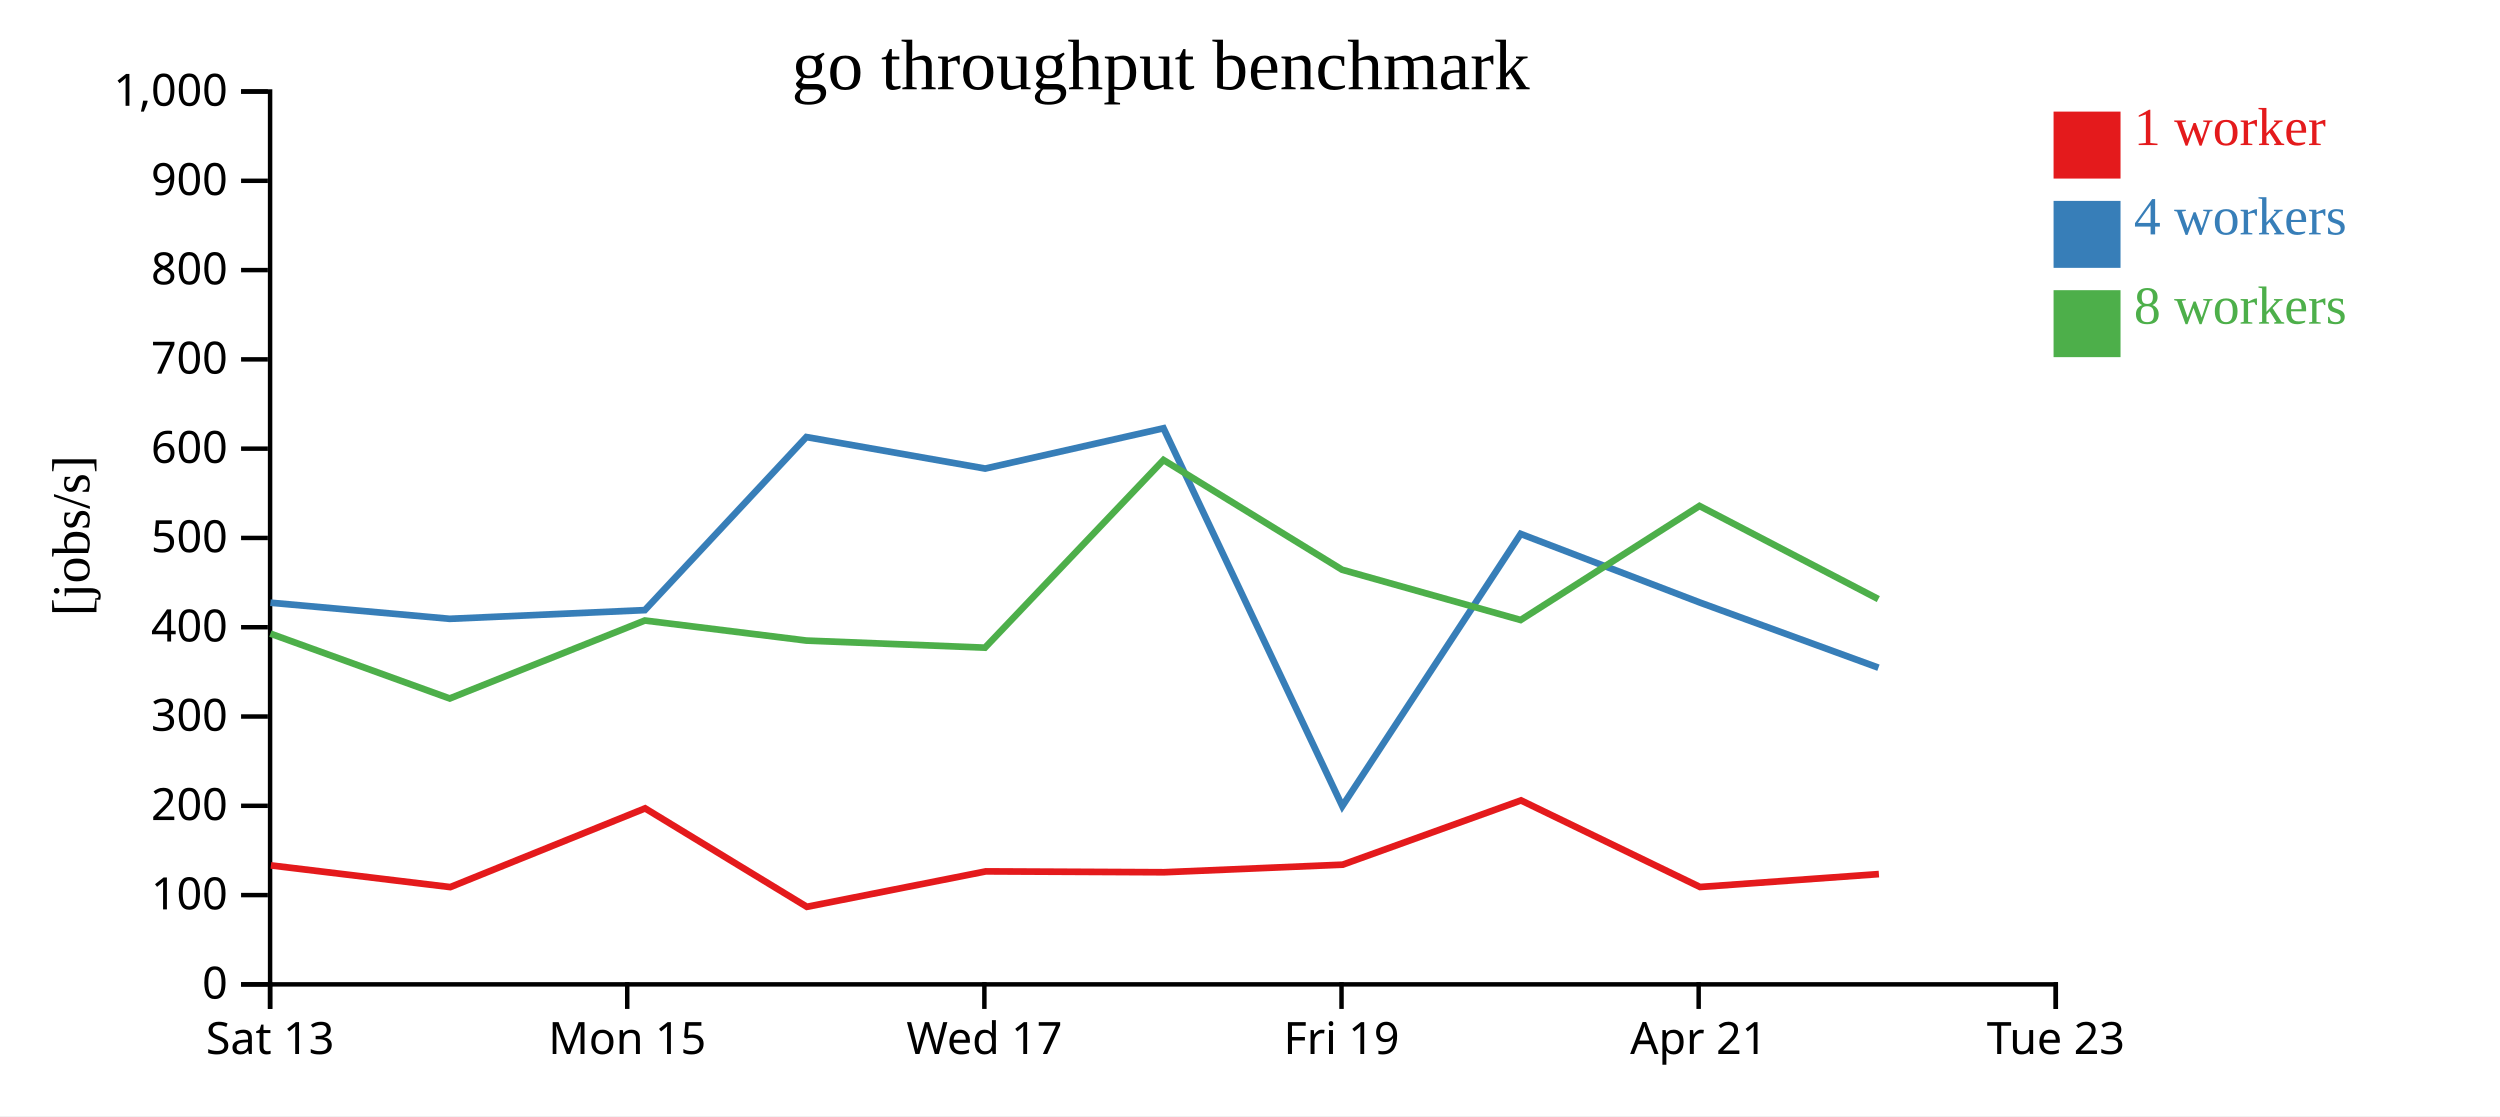
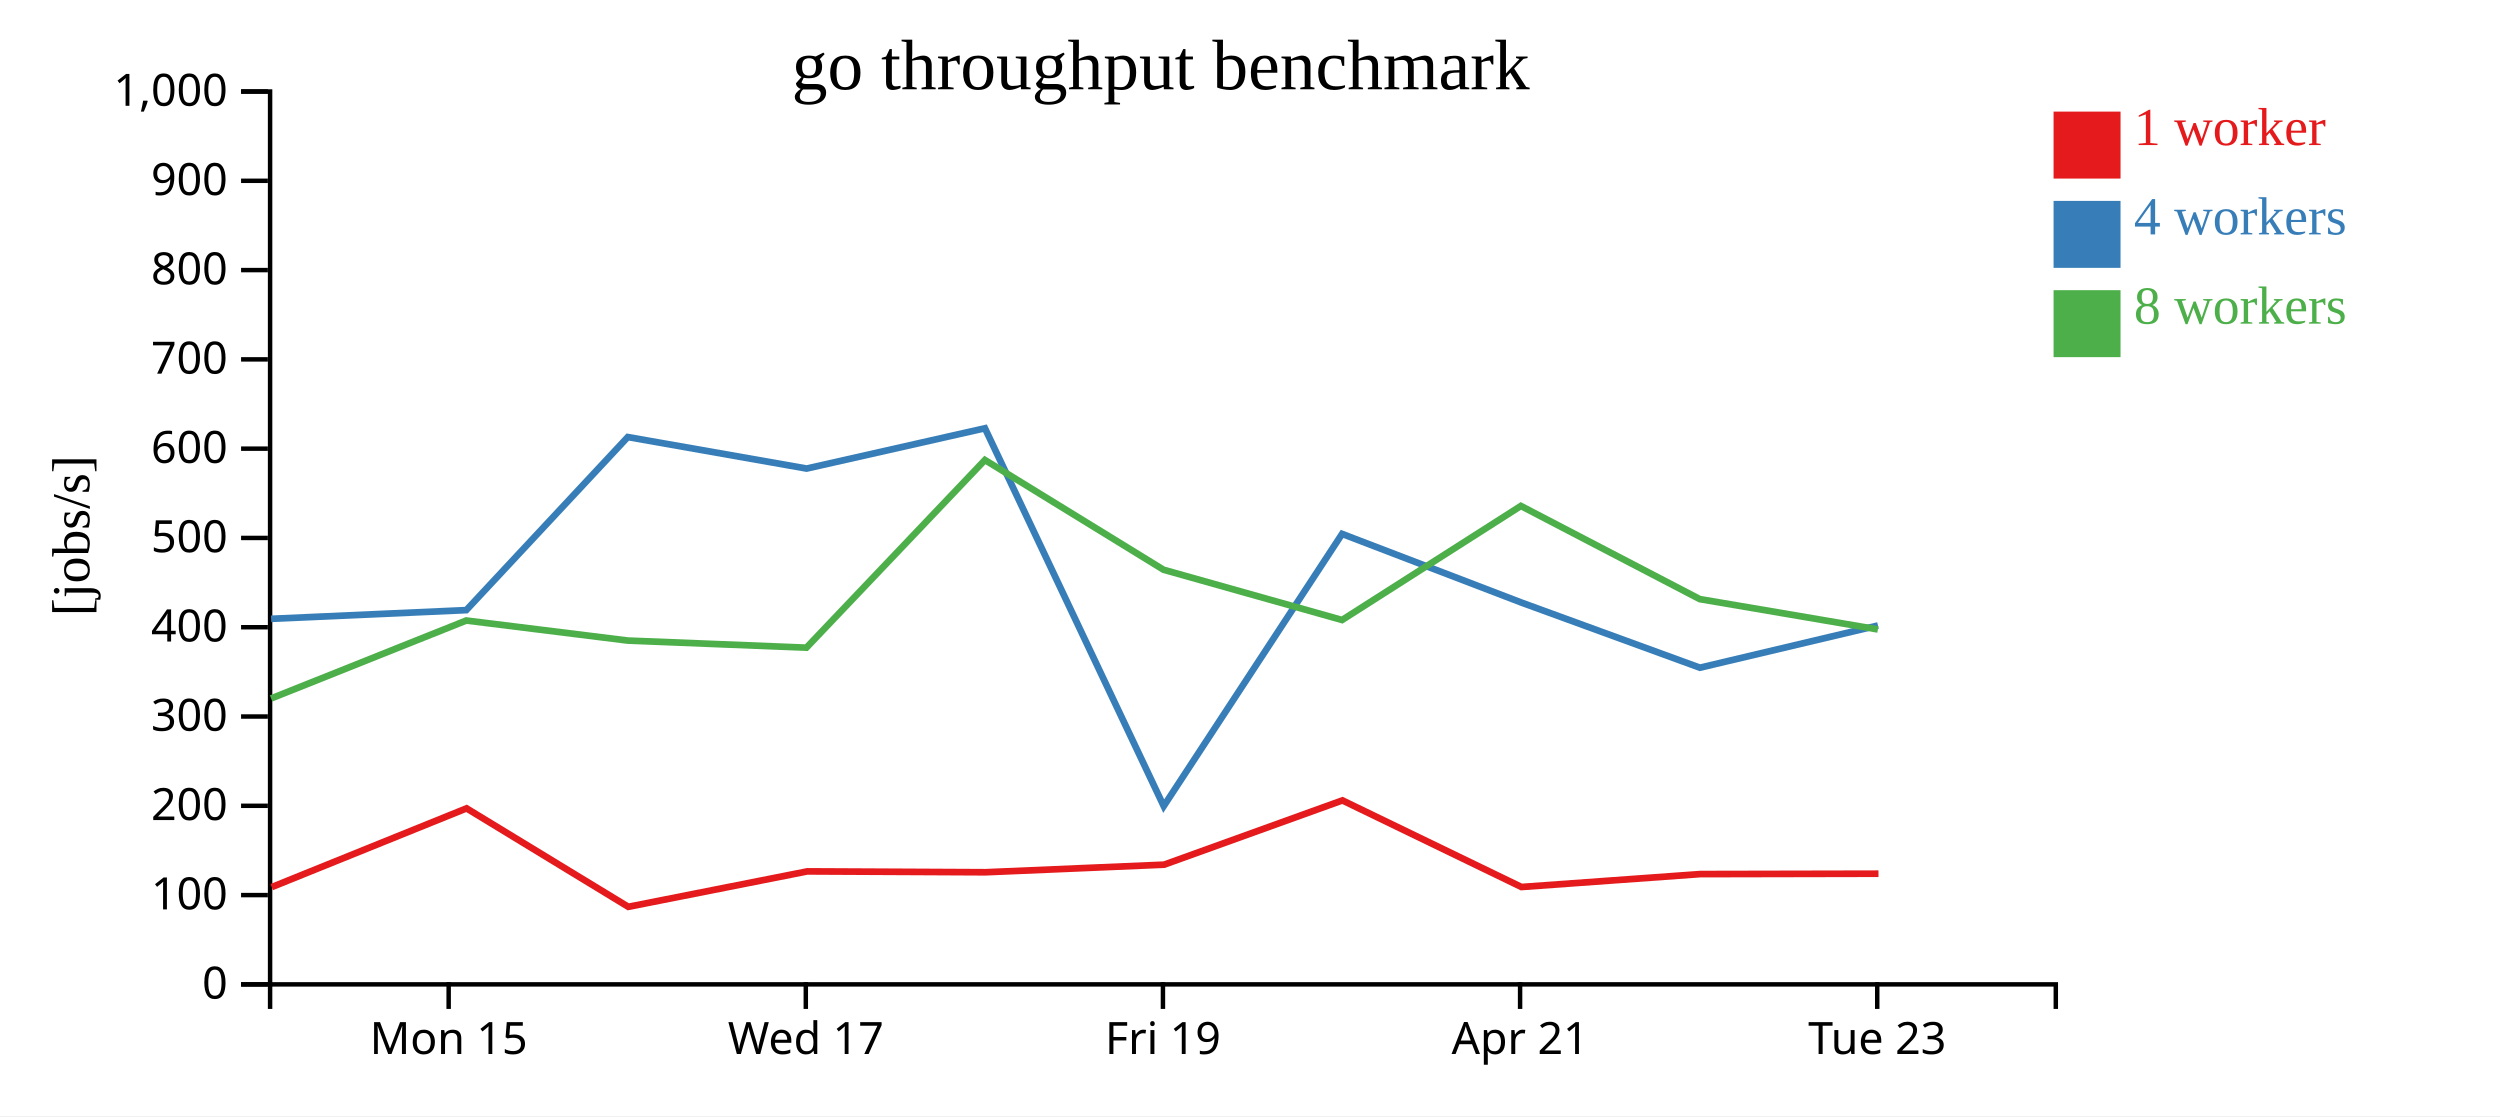
<svg xmlns="http://www.w3.org/2000/svg" width="560" height="250">
  <rect width="100%" height="100%" fill="white" />
  <g transform="translate(60,20)">
    <g transform="translate(0,200)" fill="none" font-size="10" font-family="sans-serif" text-anchor="middle">
      <path class="domain" stroke="currentColor" d="M0.5,6V0.5H400.5V6" />
-       <g class="tick" opacity="1" transform="translate(0.5,0)">
-         <line stroke="currentColor" y2="6" />
-         <text fill="currentColor" y="9" dy="0.71em">Sat 13</text>
-       </g>
-       <g class="tick" opacity="1" transform="translate(80.5,0)">
+       <g class="tick" opacity="1" transform="translate(40.5,0)">
        <line stroke="currentColor" y2="6" />
        <text fill="currentColor" y="9" dy="0.71em">Mon 15</text>
      </g>
-       <g class="tick" opacity="1" transform="translate(160.5,0)">
+       <g class="tick" opacity="1" transform="translate(120.5,0)">
        <line stroke="currentColor" y2="6" />
        <text fill="currentColor" y="9" dy="0.71em">Wed 17</text>
      </g>
-       <g class="tick" opacity="1" transform="translate(240.5,0)">
+       <g class="tick" opacity="1" transform="translate(200.5,0)">
        <line stroke="currentColor" y2="6" />
        <text fill="currentColor" y="9" dy="0.71em">Fri 19</text>
      </g>
-       <g class="tick" opacity="1" transform="translate(320.5,0)">
+       <g class="tick" opacity="1" transform="translate(280.5,0)">
        <line stroke="currentColor" y2="6" />
        <text fill="currentColor" y="9" dy="0.71em">Apr 21</text>
      </g>
-       <g class="tick" opacity="1" transform="translate(400.5,0)">
+       <g class="tick" opacity="1" transform="translate(360.5,0)">
        <line stroke="currentColor" y2="6" />
        <text fill="currentColor" y="9" dy="0.71em">Tue 23</text>
      </g>
    </g>
    <g fill="none" font-size="10" font-family="sans-serif" text-anchor="end">
      <path class="domain" stroke="currentColor" d="M-6,200.5H0.5V0.5H-6" />
      <g class="tick" opacity="1" transform="translate(0,200.5)">
        <line stroke="currentColor" x2="-6" />
        <text fill="currentColor" x="-9" dy="0.32em">0</text>
      </g>
      <g class="tick" opacity="1" transform="translate(0,180.5)">
        <line stroke="currentColor" x2="-6" />
        <text fill="currentColor" x="-9" dy="0.32em">100</text>
      </g>
      <g class="tick" opacity="1" transform="translate(0,160.5)">
        <line stroke="currentColor" x2="-6" />
        <text fill="currentColor" x="-9" dy="0.32em">200</text>
      </g>
      <g class="tick" opacity="1" transform="translate(0,140.5)">
        <line stroke="currentColor" x2="-6" />
        <text fill="currentColor" x="-9" dy="0.32em">300</text>
      </g>
      <g class="tick" opacity="1" transform="translate(0,120.5)">
        <line stroke="currentColor" x2="-6" />
        <text fill="currentColor" x="-9" dy="0.32em">400</text>
      </g>
      <g class="tick" opacity="1" transform="translate(0,100.5)">
        <line stroke="currentColor" x2="-6" />
        <text fill="currentColor" x="-9" dy="0.32em">500</text>
      </g>
      <g class="tick" opacity="1" transform="translate(0,80.5)">
        <line stroke="currentColor" x2="-6" />
        <text fill="currentColor" x="-9" dy="0.32em">600</text>
      </g>
      <g class="tick" opacity="1" transform="translate(0,60.5)">
        <line stroke="currentColor" x2="-6" />
        <text fill="currentColor" x="-9" dy="0.32em">700</text>
      </g>
      <g class="tick" opacity="1" transform="translate(0,40.5)">
        <line stroke="currentColor" x2="-6" />
        <text fill="currentColor" x="-9" dy="0.32em">800</text>
      </g>
      <g class="tick" opacity="1" transform="translate(0,20.5)">
        <line stroke="currentColor" x2="-6" />
        <text fill="currentColor" x="-9" dy="0.32em">900</text>
      </g>
      <g class="tick" opacity="1" transform="translate(0,0.5)">
        <line stroke="currentColor" x2="-6" />
        <text fill="currentColor" x="-9" dy="0.32em">1,000</text>
      </g>
    </g>
    <text text-anchor="middle" style="font-size: 12px" transform="rotate(-90)" y="-40" x="-100">[jobs/s]</text>
    <text text-anchor="middle" style="font-size: 16px" y="0" x="200">go throughput benchmark</text>
-     <path class="line" fill="none" stroke="#e41a1c" stroke-width="1.5" d="M0.68,173.848L40.863,178.711L84.506,161.071L120.734,183.126L160.833,175.189L200.739,175.386L240.758,173.686L280.701,159.288L320.801,178.687L360.875,175.794" />
-     <path class="line" fill="none" stroke="#377eb8" stroke-width="1.5" d="M0.572,115.002L40.728,118.616L84.448,116.667L120.62,77.9L160.676,84.958L200.627,75.931L240.673,160.572L280.628,99.598L320.722,114.948L360.775,129.565" />
-     <path class="line" fill="none" stroke="#4daf4a" stroke-width="1.5" d="M0.574,121.936L40.728,136.458L84.439,118.996L120.626,123.489L160.636,125.08L200.621,83.041L240.629,107.621L280.619,118.881L320.68,93.333L360.744,114.2" />
+     <path class="line" fill="none" stroke="#e41a1c" stroke-width="1.5" d="M0.863,178.711L44.506,161.071L80.734,183.126L120.833,175.189L160.739,175.386L200.758,173.686L240.701,159.288L280.801,178.687L320.875,175.794L360.779,175.71" />
+     <path class="line" fill="none" stroke="#377eb8" stroke-width="1.5" d="M0.728,118.616L44.448,116.667L80.62,77.9L120.676,84.958L160.627,75.931L200.673,160.572L240.628,99.598L280.722,114.948L320.775,129.565L360.669,120.112" />
+     <path class="line" fill="none" stroke="#4daf4a" stroke-width="1.5" d="M0.728,136.458L44.439,118.996L80.626,123.489L120.636,125.08L160.621,83.041L200.629,107.621L240.619,118.881L280.68,93.333L320.744,114.2L360.647,120.995" />
    <rect class="dot" x="400" y="5" width="15" height="15" style="fill: #e41a1c;" />
    <rect class="dot" x="400" y="25" width="15" height="15" style="fill: #377eb8;" />
    <rect class="dot" x="400" y="45" width="15" height="15" style="fill: #4daf4a;" />
    <text class="label" x="418" y="12.5" style="fill: #e41a1c; alignment-baseline: middle;" text-anchor="left">1 worker</text>
    <text class="label" x="418" y="32.5" style="fill: #377eb8; alignment-baseline: middle;" text-anchor="left">4 workers</text>
    <text class="label" x="418" y="52.5" style="fill: #4daf4a; alignment-baseline: middle;" text-anchor="left">8 workers</text>
  </g>
</svg>
